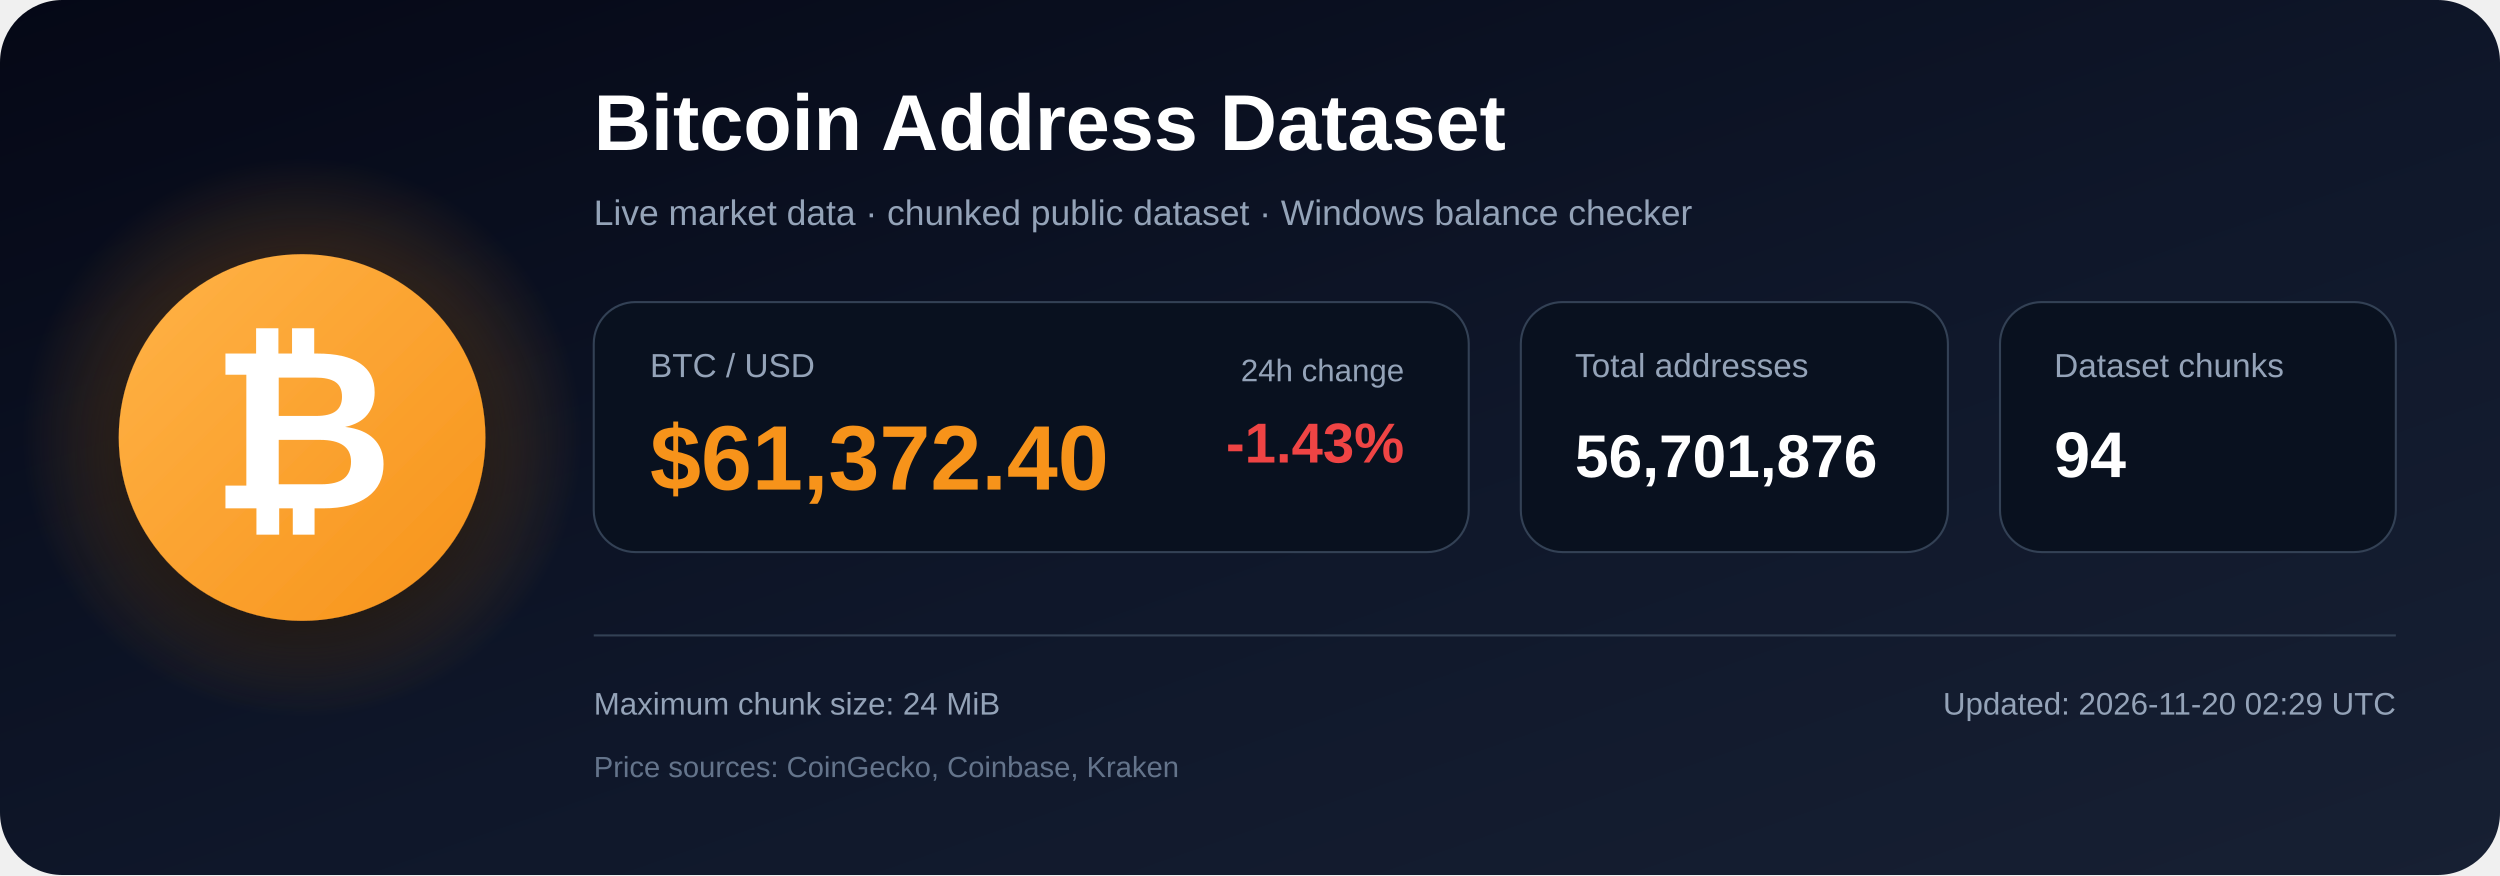
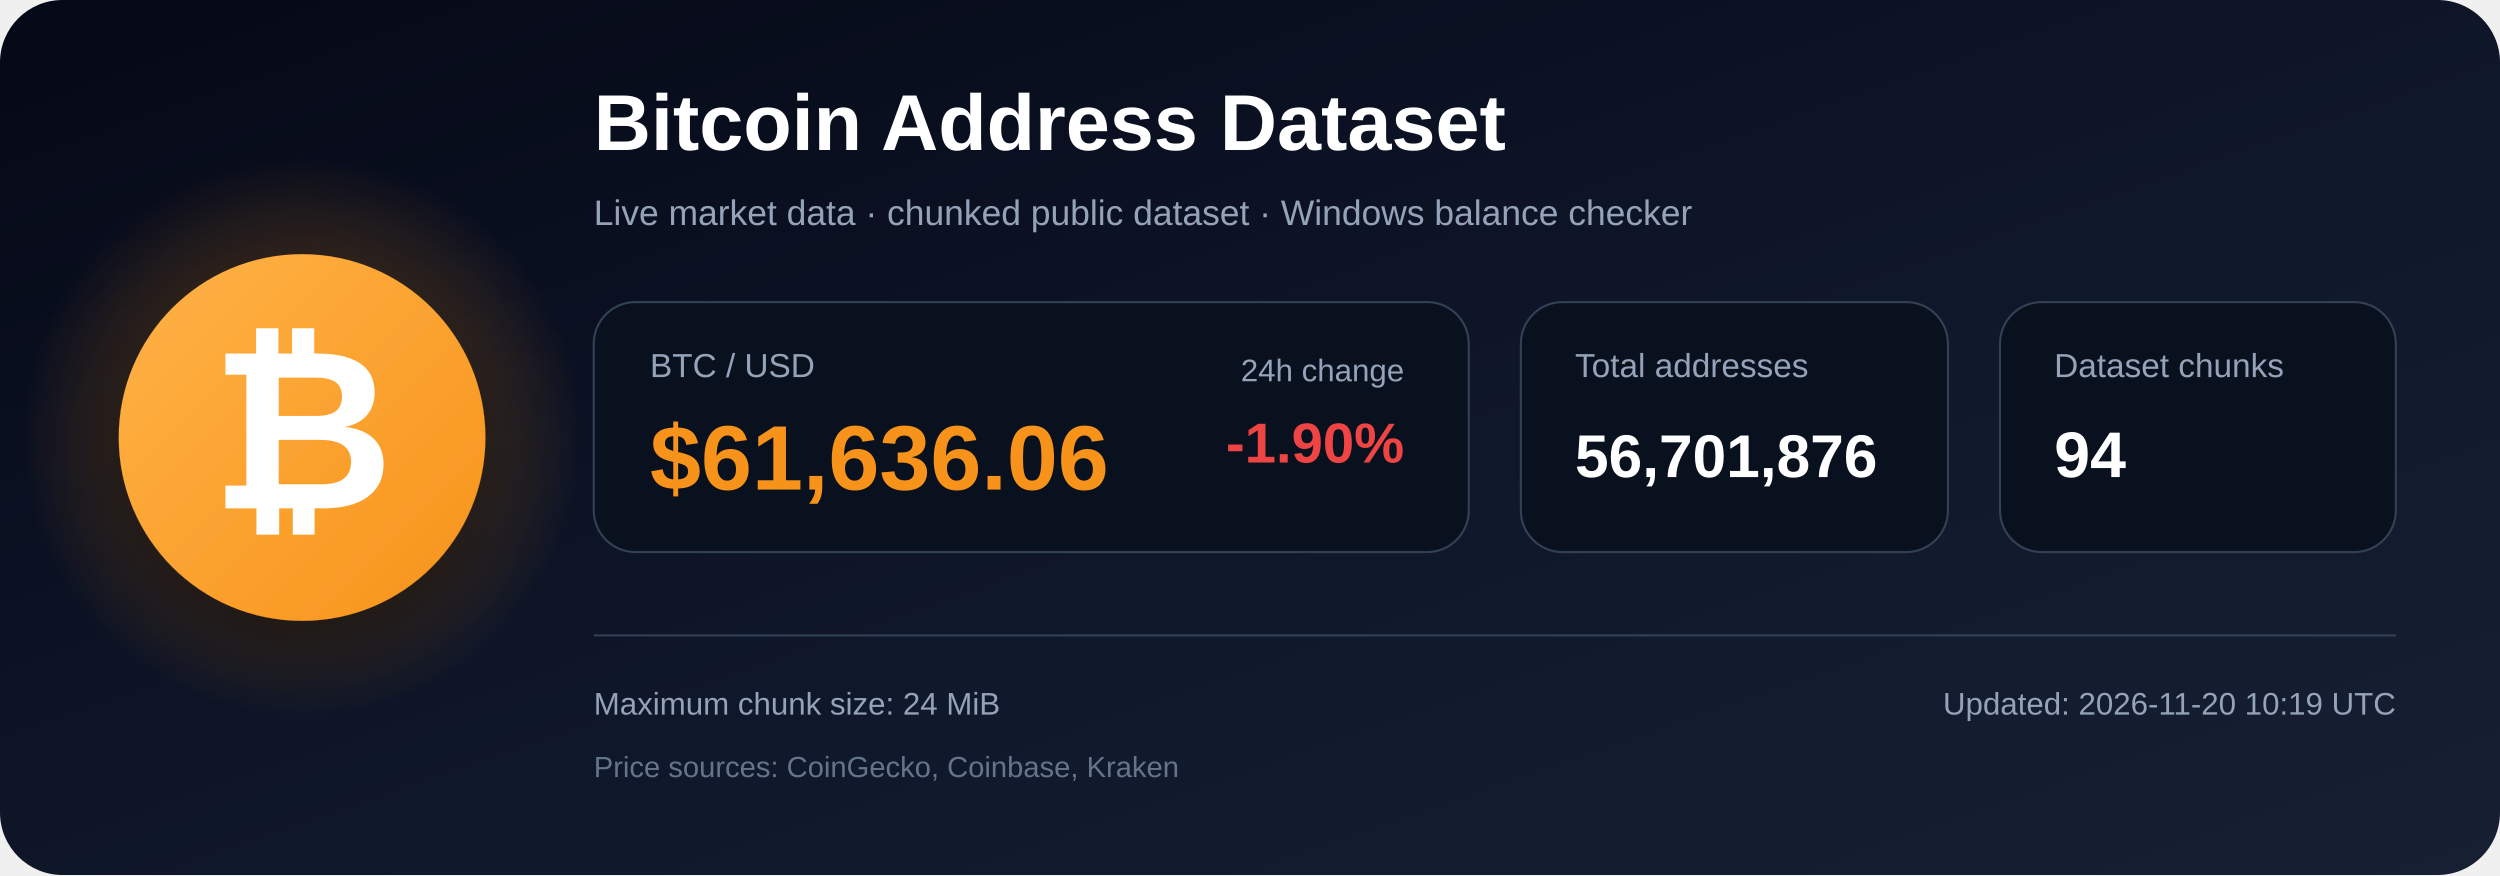
<svg xmlns="http://www.w3.org/2000/svg" width="1200" height="420" viewBox="0 0 1200 420" role="img" aria-labelledby="title description">
  <defs>
    <linearGradient id="bg" x1="0" y1="0" x2="1" y2="1">
      <stop offset="0%" stop-color="#050816" />
      <stop offset="55%" stop-color="#0f172a" />
      <stop offset="100%" stop-color="#172033" />
    </linearGradient>
    <radialGradient id="glow">
      <stop offset="0%" stop-color="#f7931a" stop-opacity=".48" />
      <stop offset="100%" stop-color="#f7931a" stop-opacity="0" />
    </radialGradient>
    <linearGradient id="orange" x1="0" y1="0" x2="1" y2="1">
      <stop offset="0%" stop-color="#ffb347" />
      <stop offset="100%" stop-color="#f7931a" />
    </linearGradient>
    <filter id="shadow" x="-40%" y="-40%" width="180%" height="180%">
      <feDropShadow dx="0" dy="12" stdDeviation="18" flood-color="#000000" flood-opacity=".50" />
    </filter>
  </defs>
  <rect width="1200" height="420" rx="30" fill="url(#bg)" />
  <circle cx="145" cy="210" r="135" fill="url(#glow)" />
  <circle cx="145" cy="210" r="88" fill="url(#orange)" filter="url(#shadow)" />
  <text x="145" y="244" text-anchor="middle" font-family="Arial, Helvetica, sans-serif" font-size="108" font-weight="700" fill="#ffffff">₿</text>
  <text x="285" y="72" font-family="Arial, Helvetica, sans-serif" font-size="38" font-weight="700" fill="#ffffff">
    Bitcoin Address Dataset
  </text>
  <text x="285" y="108" font-family="Arial, Helvetica, sans-serif" font-size="17" fill="#94a3b8">
    Live market data · chunked public dataset · Windows balance checker
  </text>
  <rect x="285" y="145" width="420" height="120" rx="20" fill="#09111f" stroke="#334155" />
  <text x="312" y="181" font-family="Arial, Helvetica, sans-serif" font-size="16" fill="#94a3b8">BTC / USD</text>
-   <text x="312" y="235" font-family="Arial, Helvetica, sans-serif" font-size="44" font-weight="700" fill="#f7931a">$61,372.40</text>
+   <text x="312" y="235" font-family="Arial, Helvetica, sans-serif" font-size="44" font-weight="700" fill="#f7931a">$61,636.06</text>
  <text x="674" y="183" text-anchor="end" font-family="Arial, Helvetica, sans-serif" font-size="15" fill="#94a3b8">24h change</text>
-   <text x="674" y="222" text-anchor="end" font-family="Arial, Helvetica, sans-serif" font-size="27" font-weight="700" fill="#ef4444">-1.43%</text>
+   <text x="674" y="222" text-anchor="end" font-family="Arial, Helvetica, sans-serif" font-size="27" font-weight="700" fill="#ef4444">-1.90%</text>
  <rect x="730" y="145" width="205" height="120" rx="20" fill="#09111f" stroke="#334155" />
  <text x="756" y="181" font-family="Arial, Helvetica, sans-serif" font-size="16" fill="#94a3b8">Total addresses</text>
  <text x="756" y="229" font-family="Arial, Helvetica, sans-serif" font-size="29" font-weight="700" fill="#ffffff">56,701,876</text>
  <rect x="960" y="145" width="190" height="120" rx="20" fill="#09111f" stroke="#334155" />
  <text x="986" y="181" font-family="Arial, Helvetica, sans-serif" font-size="16" fill="#94a3b8">Dataset chunks</text>
  <text x="986" y="229" font-family="Arial, Helvetica, sans-serif" font-size="31" font-weight="700" fill="#ffffff">94</text>
  <line x1="285" y1="305" x2="1150" y2="305" stroke="#334155" stroke-width="1" />
  <text x="285" y="343" font-family="Arial, Helvetica, sans-serif" font-size="15" fill="#94a3b8">
    Maximum chunk size: 24 MiB
  </text>
  <text x="285" y="373" font-family="Arial, Helvetica, sans-serif" font-size="14" fill="#64748b">
    Price sources: CoinGecko, Coinbase, Kraken
  </text>
  <text x="1150" y="343" text-anchor="end" font-family="Arial, Helvetica, sans-serif" font-size="15" fill="#94a3b8">
-     Updated: 2026-11-20 02:29 UTC
+     Updated: 2026-11-20 10:19 UTC
  </text>
</svg>
